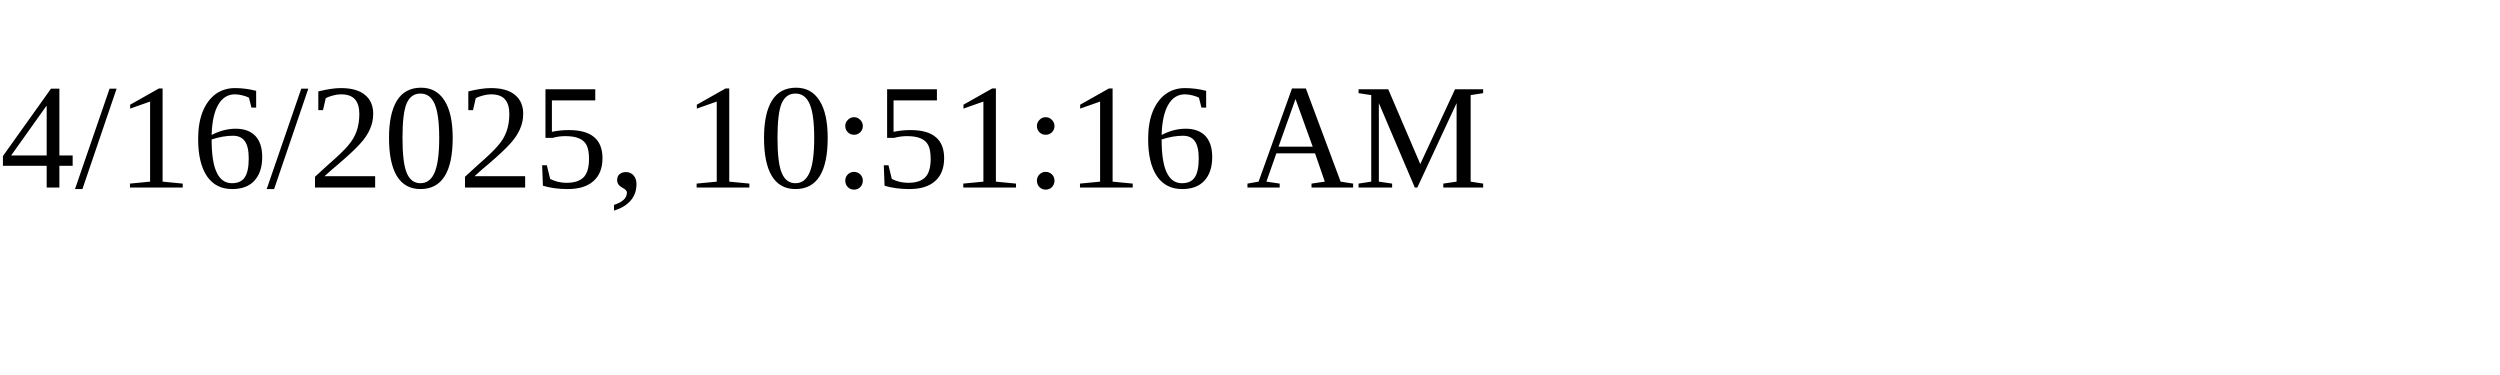
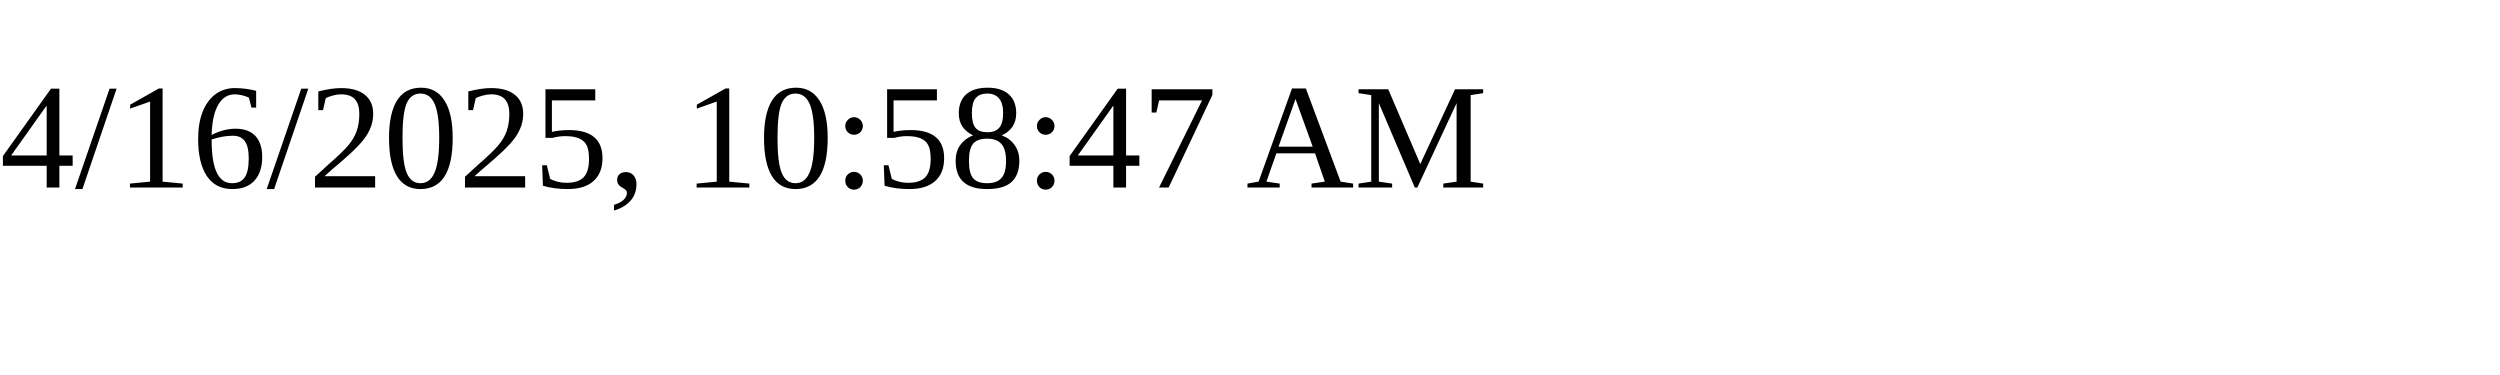
<svg xmlns="http://www.w3.org/2000/svg" height="30" width="200">
-   <text x="0" y="15">4/16/2025, 10:51:16 AM</text>
+   <text x="0" y="15">4/16/2025, 10:58:47 AM</text>
</svg>
